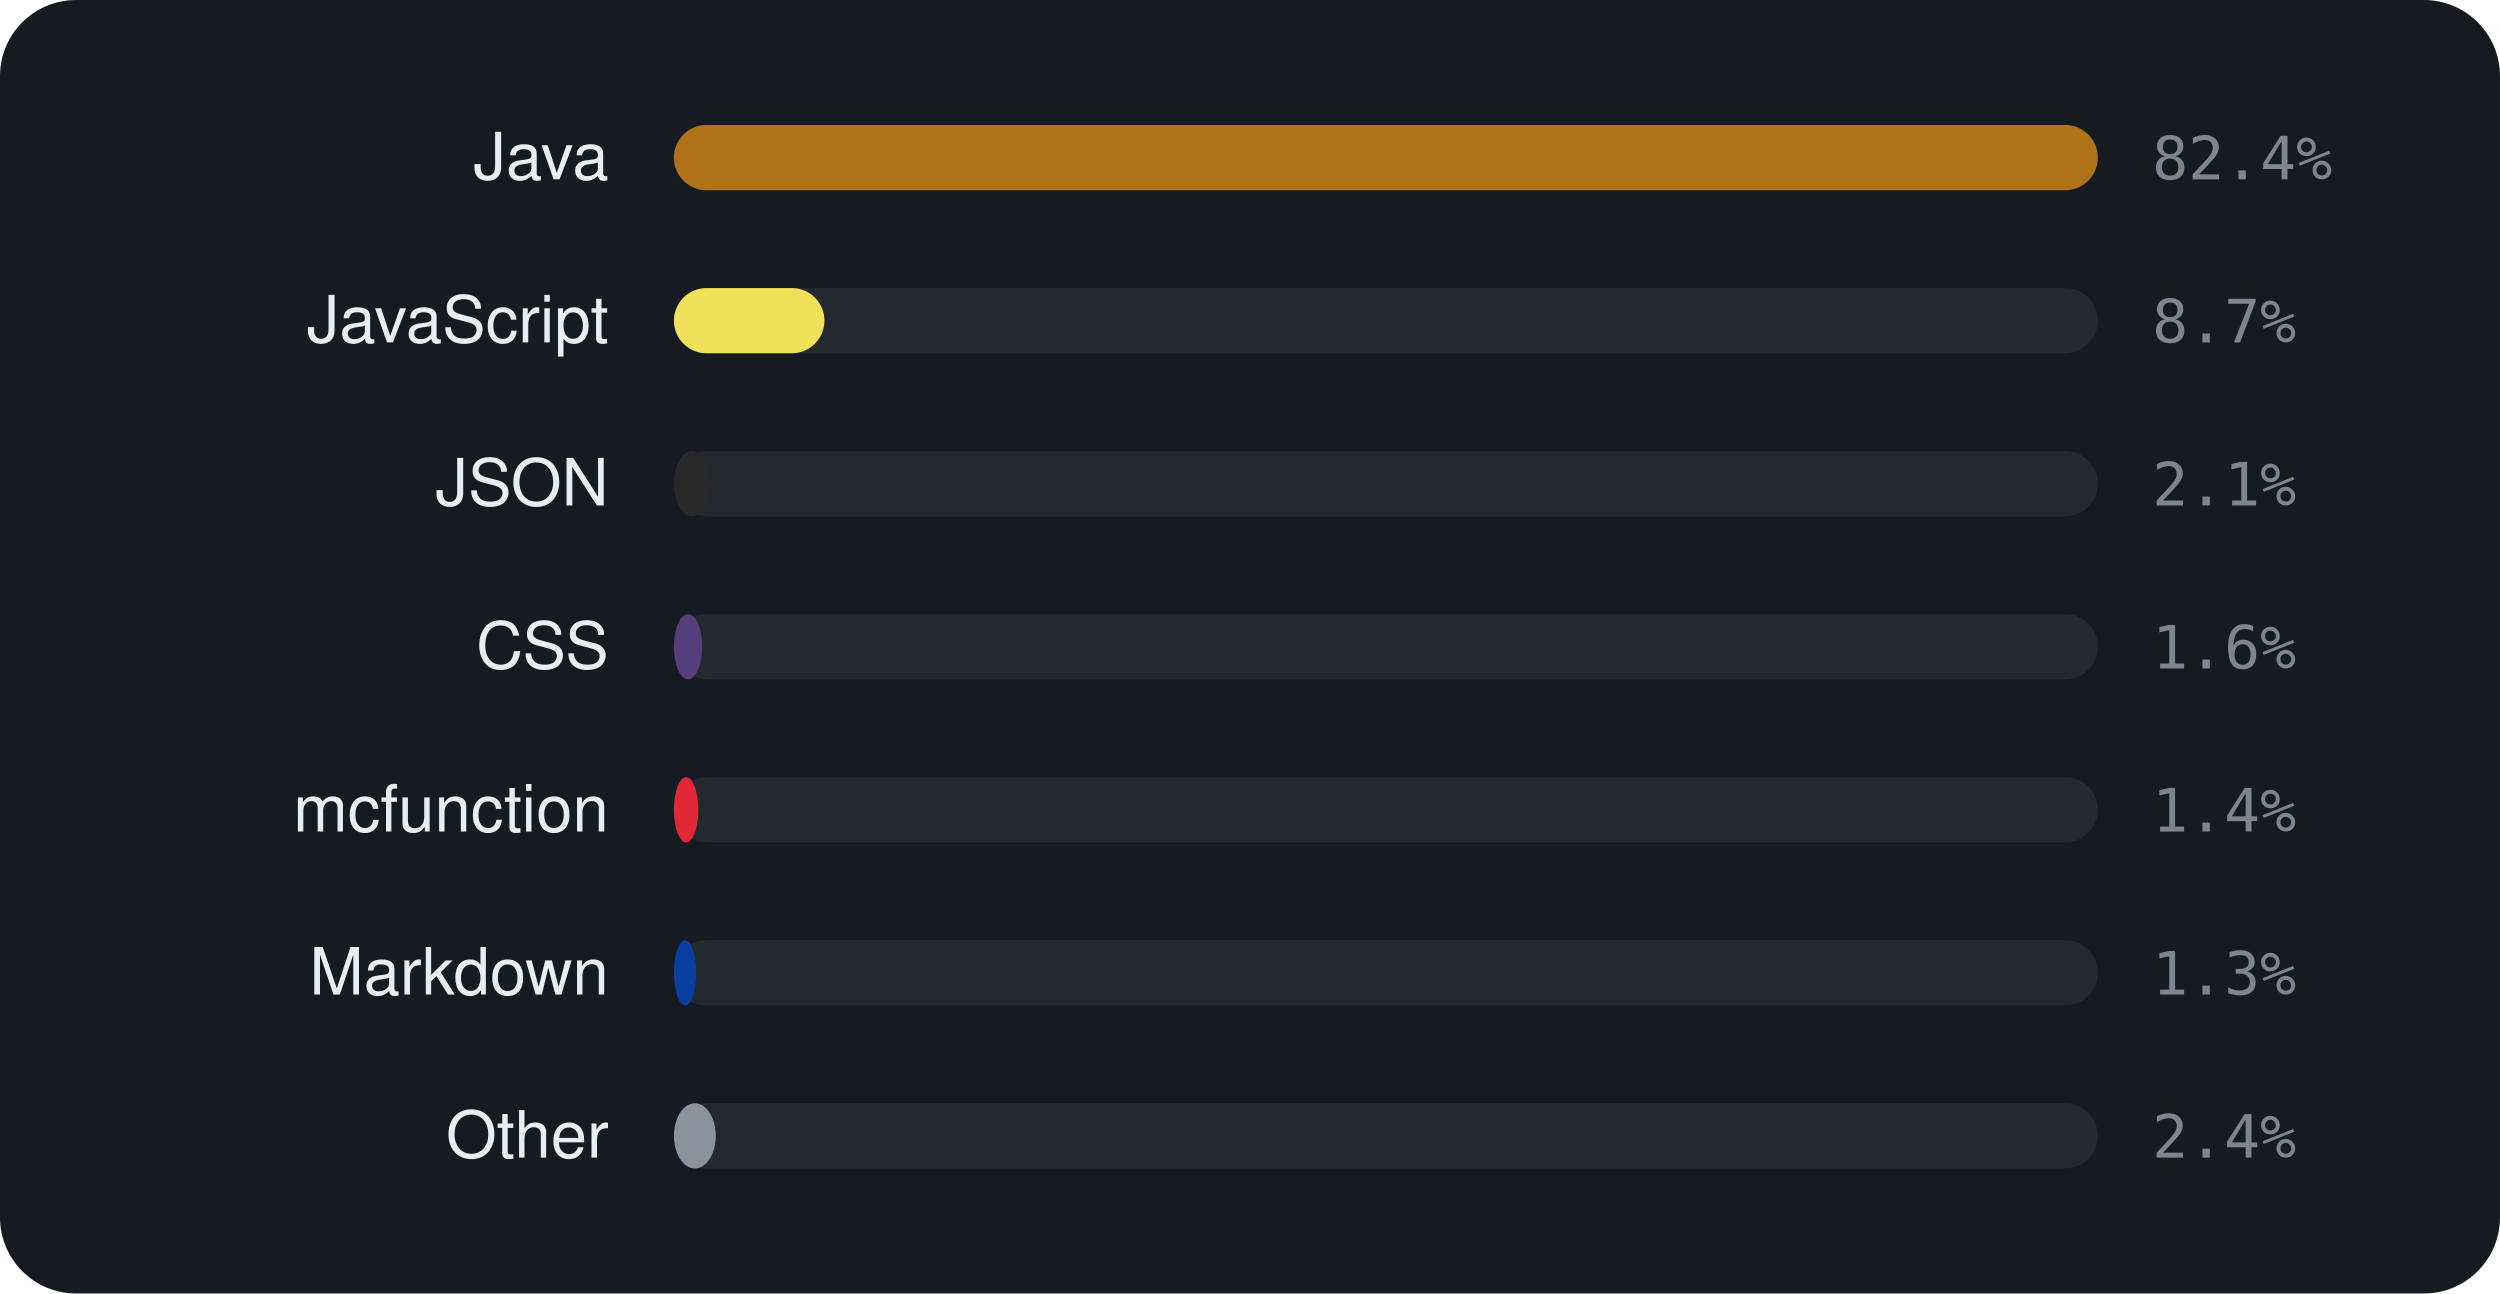
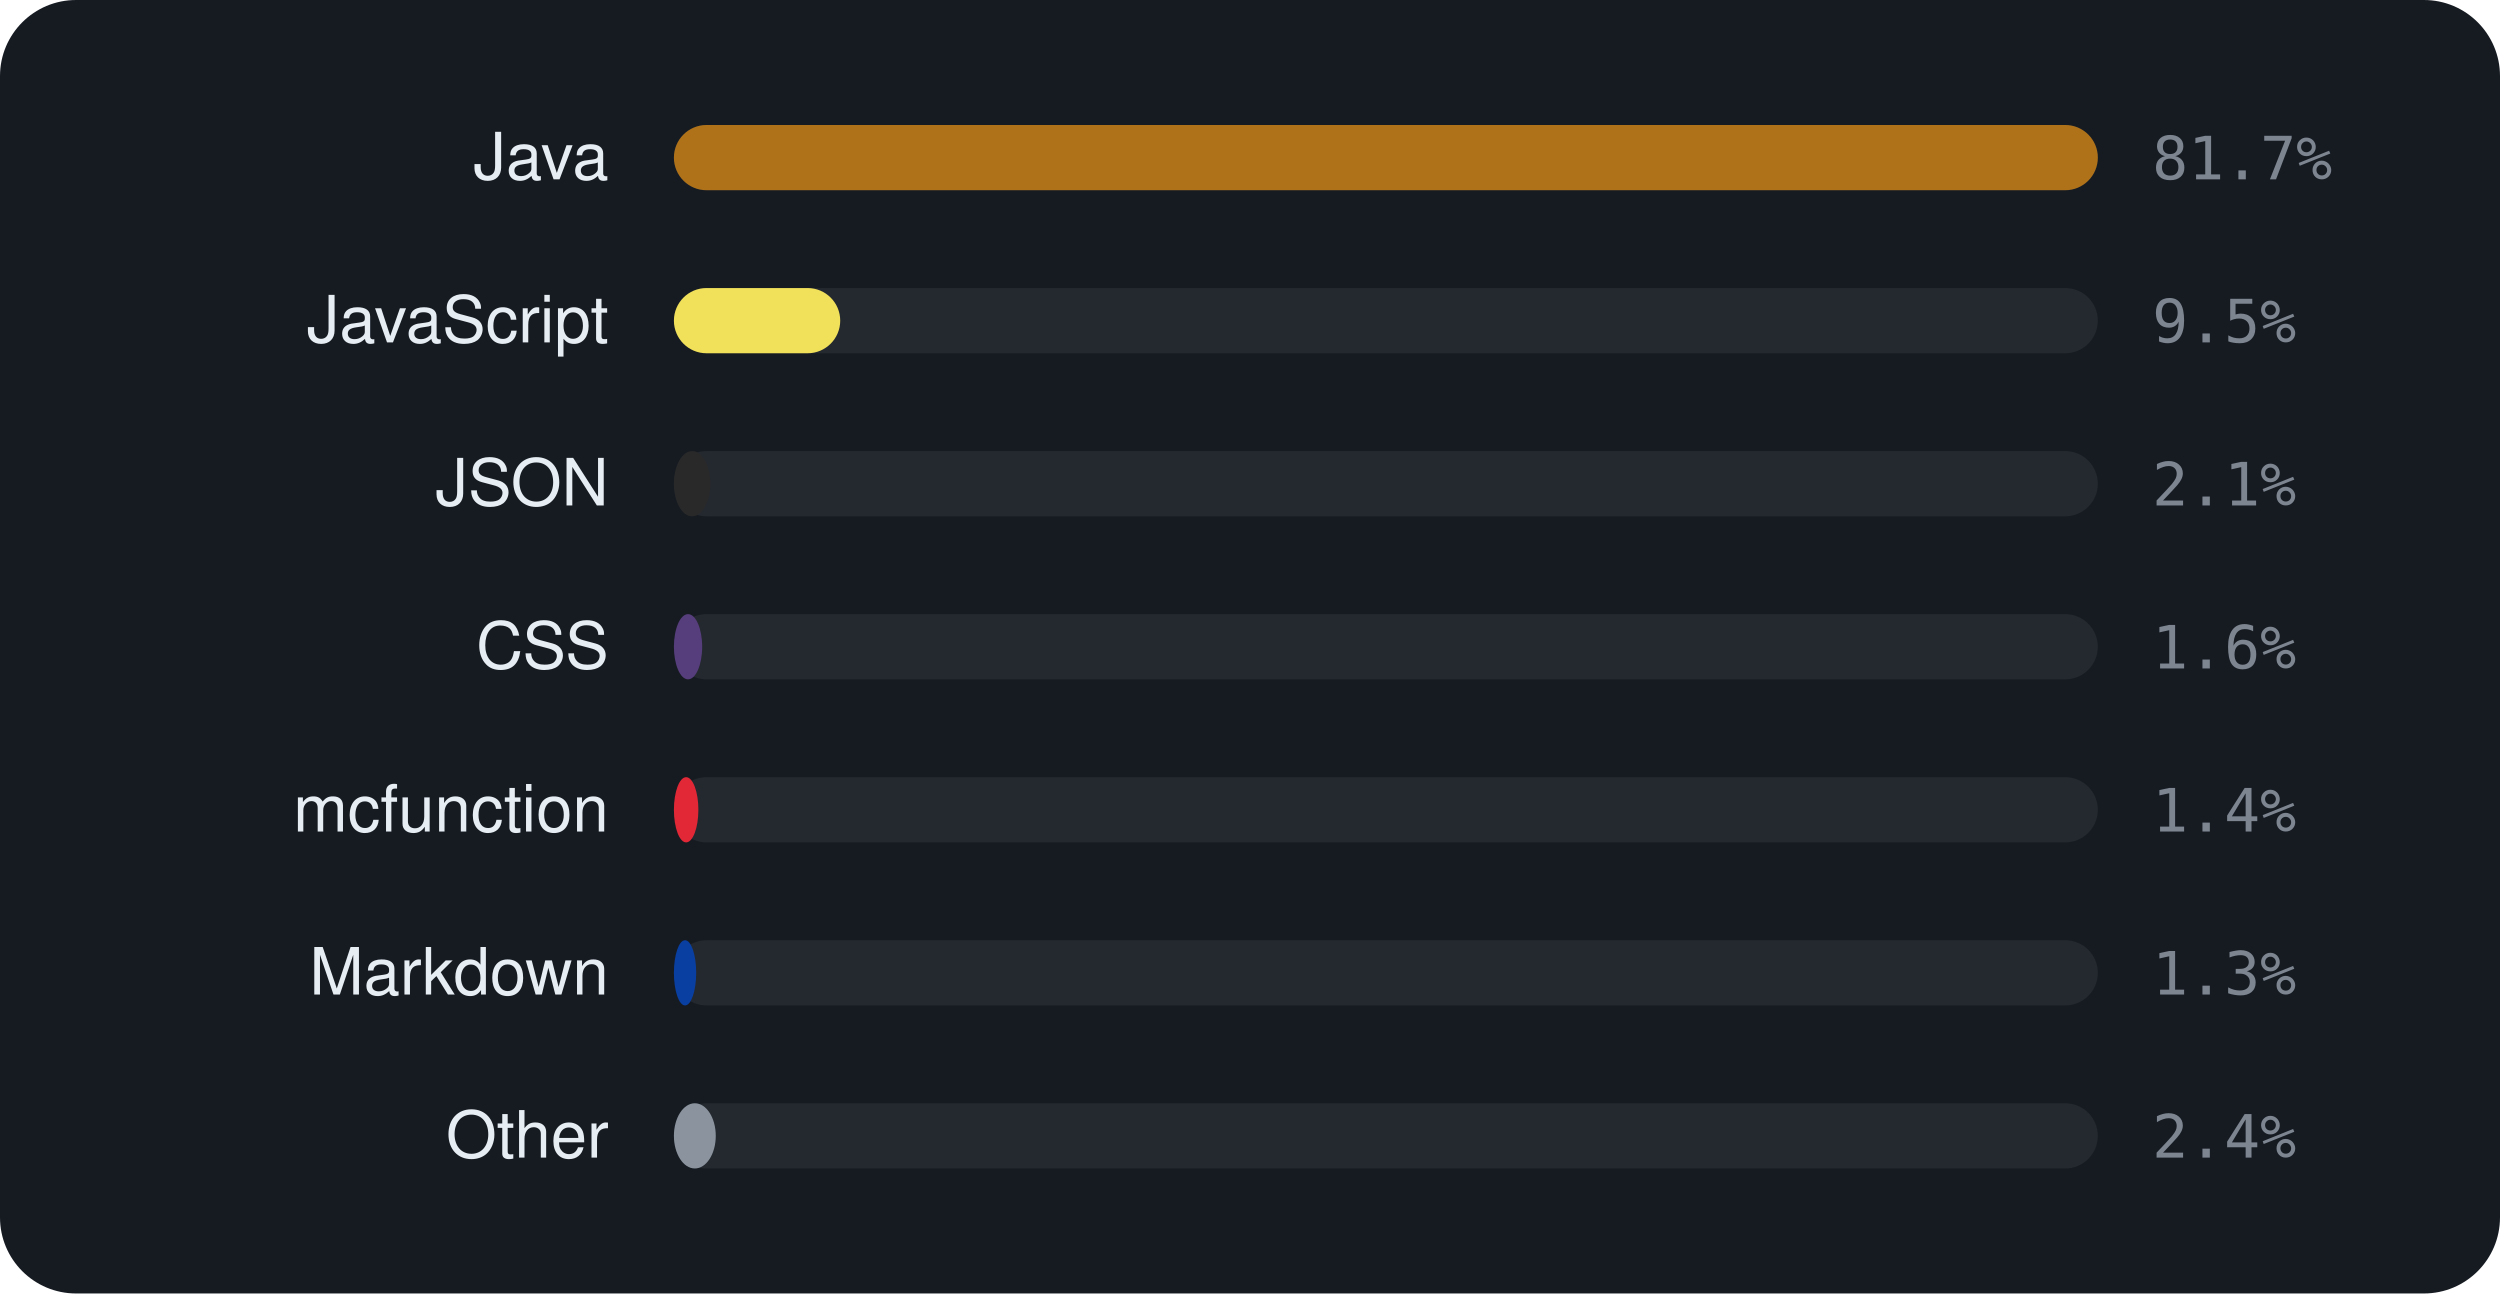
<svg xmlns="http://www.w3.org/2000/svg" viewBox="0 0 460 238" width="460" height="238" font-family="-apple-system,BlinkMacSystemFont,'Segoe UI',Helvetica,Arial,sans-serif">
  <rect width="460" height="238" rx="14" fill="#161b22" />
  <text x="112" y="33" text-anchor="end" font-size="12" fill="#e6edf3">Java</text>
  <rect x="124" y="23" width="262" height="12" rx="6" fill="rgba(255,255,255,0.06)" />
  <rect x="124" y="23" width="262.0" height="12" rx="6" fill="#b07219" />
-   <text x="396" y="33" font-size="11" font-family="monospace" fill="#7d8590">82.4%</text>
+   <text x="396" y="33" font-size="11" font-family="monospace" fill="#7d8590">81.7%</text>
  <text x="112" y="63" text-anchor="end" font-size="12" fill="#e6edf3">JavaScript</text>
  <rect x="124" y="53" width="262" height="12" rx="6" fill="rgba(255,255,255,0.06)" />
-   <rect x="124" y="53" width="27.7" height="12" rx="6" fill="#f1e05a" />
-   <text x="396" y="63" font-size="11" font-family="monospace" fill="#7d8590">8.7%</text>
+   <rect x="124" y="53" width="30.6" height="12" rx="6" fill="#f1e05a" />
+   <text x="396" y="63" font-size="11" font-family="monospace" fill="#7d8590">9.5%</text>
  <text x="112" y="93" text-anchor="end" font-size="12" fill="#e6edf3">JSON</text>
  <rect x="124" y="83" width="262" height="12" rx="6" fill="rgba(255,255,255,0.06)" />
  <rect x="124" y="83" width="6.7" height="12" rx="6" fill="#292929" />
  <text x="396" y="93" font-size="11" font-family="monospace" fill="#7d8590">2.1%</text>
  <text x="112" y="123" text-anchor="end" font-size="12" fill="#e6edf3">CSS</text>
  <rect x="124" y="113" width="262" height="12" rx="6" fill="rgba(255,255,255,0.06)" />
  <rect x="124" y="113" width="5.2" height="12" rx="6" fill="#563d7c" />
  <text x="396" y="123" font-size="11" font-family="monospace" fill="#7d8590">1.6%</text>
  <text x="112" y="153" text-anchor="end" font-size="12" fill="#e6edf3">mcfunction</text>
  <rect x="124" y="143" width="262" height="12" rx="6" fill="rgba(255,255,255,0.06)" />
  <rect x="124" y="143" width="4.5" height="12" rx="6" fill="#E22837" />
  <text x="396" y="153" font-size="11" font-family="monospace" fill="#7d8590">1.4%</text>
  <text x="112" y="183" text-anchor="end" font-size="12" fill="#e6edf3">Markdown</text>
  <rect x="124" y="173" width="262" height="12" rx="6" fill="rgba(255,255,255,0.06)" />
  <rect x="124" y="173" width="4.1" height="12" rx="6" fill="#083fa1" />
  <text x="396" y="183" font-size="11" font-family="monospace" fill="#7d8590">1.3%</text>
  <text x="112" y="213" text-anchor="end" font-size="12" fill="#e6edf3">Other</text>
  <rect x="124" y="203" width="262" height="12" rx="6" fill="rgba(255,255,255,0.06)" />
  <rect x="124" y="203" width="7.7" height="12" rx="6" fill="#8b949e" />
  <text x="396" y="213" font-size="11" font-family="monospace" fill="#7d8590">2.4%</text>
</svg>
